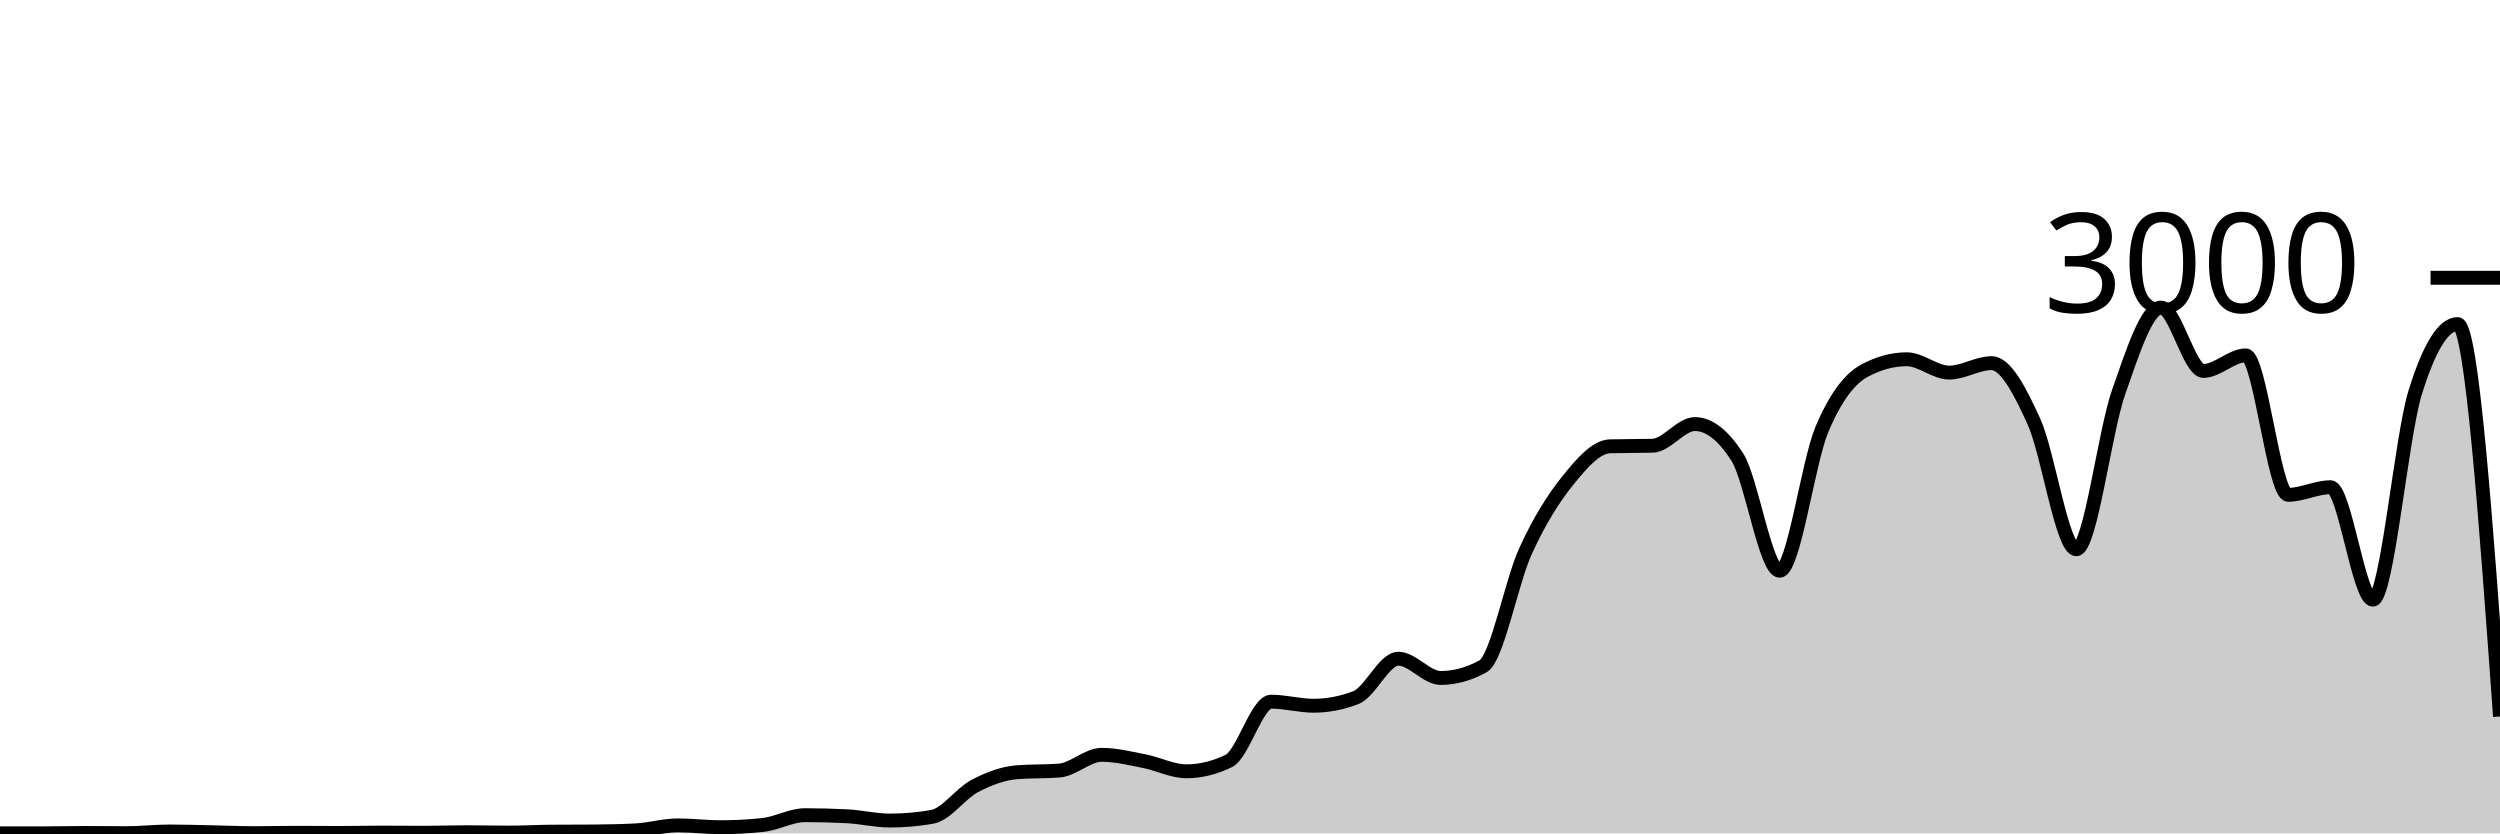
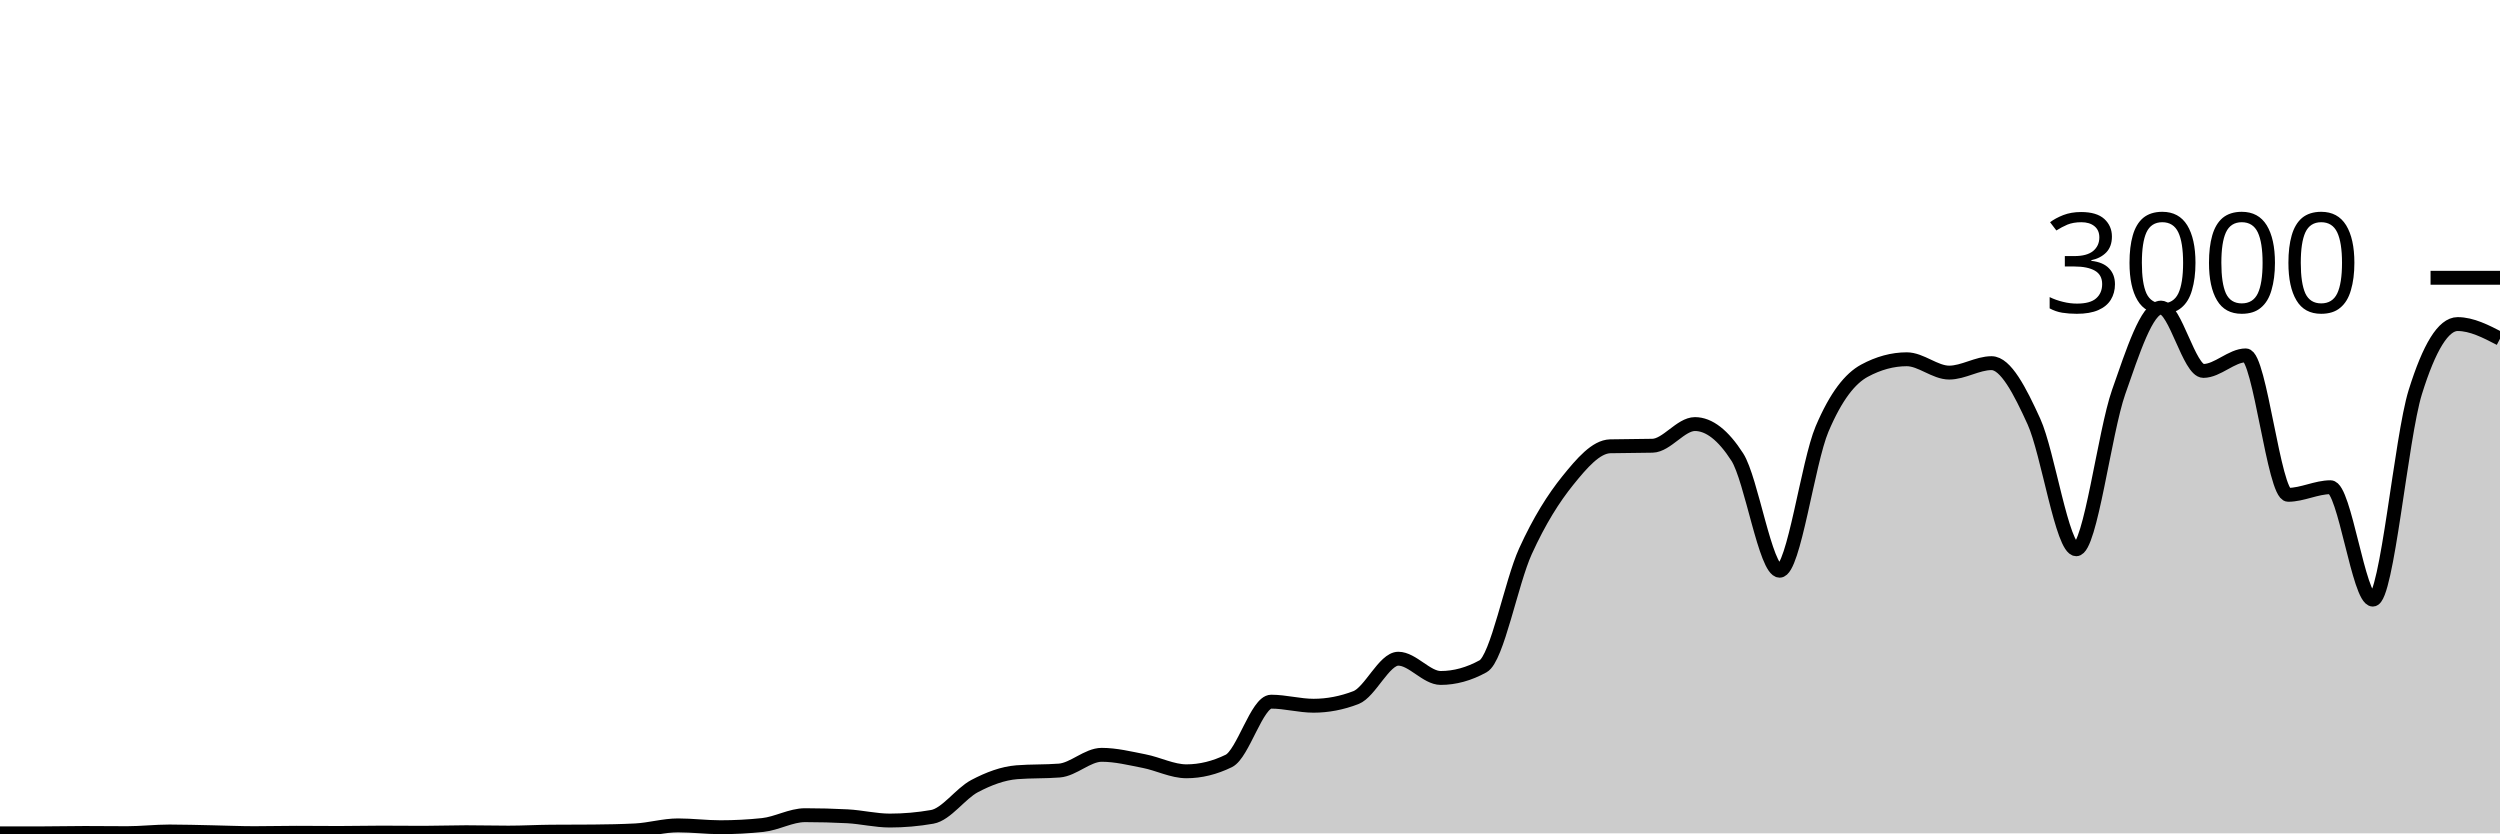
<svg xmlns="http://www.w3.org/2000/svg" viewBox="0 0 180 60">
  <g transform="translate(0,20)">
-     <path class="area" fill="rgba(0, 0, 0, 0.2)" d="M0,40C1.017,40,2.034,40,3.051,40C4.068,40,5.085,39.973,6.102,39.973C7.119,39.973,8.136,39.987,9.153,39.987C10.169,39.987,11.186,39.867,12.203,39.867C13.22,39.867,14.237,39.9,15.254,39.92C16.271,39.94,17.288,39.987,18.305,39.987C19.322,39.987,20.339,39.96,21.356,39.96C22.373,39.96,23.39,39.973,24.407,39.973C25.424,39.973,26.441,39.947,27.458,39.947C28.475,39.947,29.492,39.96,30.508,39.96C31.525,39.96,32.542,39.92,33.559,39.92C34.576,39.92,35.593,39.947,36.61,39.947C37.627,39.947,38.644,39.889,39.661,39.88C40.678,39.871,41.695,39.876,42.712,39.867C43.729,39.858,44.746,39.84,45.763,39.787C46.78,39.733,47.797,39.427,48.814,39.427C49.831,39.427,50.847,39.56,51.864,39.56C52.881,39.56,53.898,39.507,54.915,39.4C55.932,39.293,56.949,38.693,57.966,38.693C58.983,38.693,60,38.72,61.017,38.773C62.034,38.827,63.051,39.08,64.068,39.08C65.085,39.08,66.102,38.991,67.119,38.813C68.136,38.636,69.153,37.136,70.169,36.6C71.186,36.064,72.203,35.68,73.22,35.6C74.237,35.52,75.254,35.56,76.271,35.48C77.288,35.4,78.305,34.347,79.322,34.347C80.339,34.347,81.356,34.602,82.373,34.8C83.39,34.998,84.407,35.533,85.424,35.533C86.441,35.533,87.458,35.284,88.475,34.787C89.492,34.289,90.508,30.52,91.525,30.52C92.542,30.52,93.559,30.813,94.576,30.813C95.593,30.813,96.61,30.618,97.627,30.227C98.644,29.836,99.661,27.427,100.678,27.427C101.695,27.427,102.712,28.813,103.729,28.813C104.746,28.813,105.763,28.533,106.78,27.973C107.797,27.413,108.814,21.922,109.831,19.693C110.847,17.464,111.864,15.86,112.881,14.6C113.898,13.34,114.915,12.16,115.932,12.133C116.949,12.107,117.966,12.12,118.983,12.093C120,12.067,121.017,10.533,122.034,10.533C123.051,10.533,124.068,11.324,125.085,12.907C126.102,14.489,127.119,21.093,128.136,21.093C129.153,21.093,130.169,13.293,131.186,10.893C132.203,8.493,133.22,7.244,134.237,6.693C135.254,6.142,136.271,5.867,137.288,5.867C138.305,5.867,139.322,6.827,140.339,6.827C141.356,6.827,142.373,6.147,143.39,6.147C144.407,6.147,145.424,8.113,146.441,10.347C147.458,12.58,148.475,19.547,149.492,19.547C150.508,19.547,151.525,11.127,152.542,8.227C153.559,5.327,154.576,2.147,155.593,2.147C156.61,2.147,157.627,6.707,158.644,6.707C159.661,6.707,160.678,5.587,161.695,5.587C162.712,5.587,163.729,15.627,164.746,15.627C165.763,15.627,166.78,15.08,167.797,15.08C168.814,15.08,169.831,23.173,170.847,23.173C171.864,23.173,172.881,11.511,173.898,8.24C174.915,4.969,175.932,3.333,176.949,3.333C177.966,3.333,178.983,17.46,180,31.587L180,40C178.983,40,177.966,40,176.949,40C175.932,40,174.915,40,173.898,40C172.881,40,171.864,40,170.847,40C169.831,40,168.814,40,167.797,40C166.78,40,165.763,40,164.746,40C163.729,40,162.712,40,161.695,40C160.678,40,159.661,40,158.644,40C157.627,40,156.61,40,155.593,40C154.576,40,153.559,40,152.542,40C151.525,40,150.508,40,149.492,40C148.475,40,147.458,40,146.441,40C145.424,40,144.407,40,143.39,40C142.373,40,141.356,40,140.339,40C139.322,40,138.305,40,137.288,40C136.271,40,135.254,40,134.237,40C133.22,40,132.203,40,131.186,40C130.169,40,129.153,40,128.136,40C127.119,40,126.102,40,125.085,40C124.068,40,123.051,40,122.034,40C121.017,40,120,40,118.983,40C117.966,40,116.949,40,115.932,40C114.915,40,113.898,40,112.881,40C111.864,40,110.847,40,109.831,40C108.814,40,107.797,40,106.78,40C105.763,40,104.746,40,103.729,40C102.712,40,101.695,40,100.678,40C99.661,40,98.644,40,97.627,40C96.61,40,95.593,40,94.576,40C93.559,40,92.542,40,91.525,40C90.508,40,89.492,40,88.475,40C87.458,40,86.441,40,85.424,40C84.407,40,83.39,40,82.373,40C81.356,40,80.339,40,79.322,40C78.305,40,77.288,40,76.271,40C75.254,40,74.237,40,73.22,40C72.203,40,71.186,40,70.169,40C69.153,40,68.136,40,67.119,40C66.102,40,65.085,40,64.068,40C63.051,40,62.034,40,61.017,40C60,40,58.983,40,57.966,40C56.949,40,55.932,40,54.915,40C53.898,40,52.881,40,51.864,40C50.847,40,49.831,40,48.814,40C47.797,40,46.78,40,45.763,40C44.746,40,43.729,40,42.712,40C41.695,40,40.678,40,39.661,40C38.644,40,37.627,40,36.61,40C35.593,40,34.576,40,33.559,40C32.542,40,31.525,40,30.508,40C29.492,40,28.475,40,27.458,40C26.441,40,25.424,40,24.407,40C23.39,40,22.373,40,21.356,40C20.339,40,19.322,40,18.305,40C17.288,40,16.271,40,15.254,40C14.237,40,13.22,40,12.203,40C11.186,40,10.169,40,9.153,40C8.136,40,7.119,40,6.102,40C5.085,40,4.068,40,3.051,40C2.034,40,1.017,40,0,40Z" />
-     <path class="line" stroke="black" fill="none" d="M0,40C1.017,40,2.034,40,3.051,40C4.068,40,5.085,39.973,6.102,39.973C7.119,39.973,8.136,39.987,9.153,39.987C10.169,39.987,11.186,39.867,12.203,39.867C13.22,39.867,14.237,39.9,15.254,39.92C16.271,39.94,17.288,39.987,18.305,39.987C19.322,39.987,20.339,39.96,21.356,39.96C22.373,39.96,23.39,39.973,24.407,39.973C25.424,39.973,26.441,39.947,27.458,39.947C28.475,39.947,29.492,39.96,30.508,39.96C31.525,39.96,32.542,39.92,33.559,39.92C34.576,39.92,35.593,39.947,36.61,39.947C37.627,39.947,38.644,39.889,39.661,39.88C40.678,39.871,41.695,39.876,42.712,39.867C43.729,39.858,44.746,39.84,45.763,39.787C46.78,39.733,47.797,39.427,48.814,39.427C49.831,39.427,50.847,39.56,51.864,39.56C52.881,39.56,53.898,39.507,54.915,39.4C55.932,39.293,56.949,38.693,57.966,38.693C58.983,38.693,60,38.72,61.017,38.773C62.034,38.827,63.051,39.08,64.068,39.08C65.085,39.08,66.102,38.991,67.119,38.813C68.136,38.636,69.153,37.136,70.169,36.6C71.186,36.064,72.203,35.68,73.22,35.6C74.237,35.52,75.254,35.56,76.271,35.48C77.288,35.4,78.305,34.347,79.322,34.347C80.339,34.347,81.356,34.602,82.373,34.8C83.39,34.998,84.407,35.533,85.424,35.533C86.441,35.533,87.458,35.284,88.475,34.787C89.492,34.289,90.508,30.52,91.525,30.52C92.542,30.52,93.559,30.813,94.576,30.813C95.593,30.813,96.61,30.618,97.627,30.227C98.644,29.836,99.661,27.427,100.678,27.427C101.695,27.427,102.712,28.813,103.729,28.813C104.746,28.813,105.763,28.533,106.78,27.973C107.797,27.413,108.814,21.922,109.831,19.693C110.847,17.464,111.864,15.86,112.881,14.6C113.898,13.34,114.915,12.16,115.932,12.133C116.949,12.107,117.966,12.12,118.983,12.093C120,12.067,121.017,10.533,122.034,10.533C123.051,10.533,124.068,11.324,125.085,12.907C126.102,14.489,127.119,21.093,128.136,21.093C129.153,21.093,130.169,13.293,131.186,10.893C132.203,8.493,133.22,7.244,134.237,6.693C135.254,6.142,136.271,5.867,137.288,5.867C138.305,5.867,139.322,6.827,140.339,6.827C141.356,6.827,142.373,6.147,143.39,6.147C144.407,6.147,145.424,8.113,146.441,10.347C147.458,12.58,148.475,19.547,149.492,19.547C150.508,19.547,151.525,11.127,152.542,8.227C153.559,5.327,154.576,2.147,155.593,2.147C156.61,2.147,157.627,6.707,158.644,6.707C159.661,6.707,160.678,5.587,161.695,5.587C162.712,5.587,163.729,15.627,164.746,15.627C165.763,15.627,166.78,15.08,167.797,15.08C168.814,15.08,169.831,23.173,170.847,23.173C171.864,23.173,172.881,11.511,173.898,8.24C174.915,4.969,175.932,3.333,176.949,3.333C177.966,3.333,178.983,17.46,180,31.587" />
+     <path class="area" fill="rgba(0, 0, 0, 0.2)" d="M0,40C1.017,40,2.034,40,3.051,40C4.068,40,5.085,39.973,6.102,39.973C7.119,39.973,8.136,39.987,9.153,39.987C10.169,39.987,11.186,39.867,12.203,39.867C13.22,39.867,14.237,39.9,15.254,39.92C16.271,39.94,17.288,39.987,18.305,39.987C19.322,39.987,20.339,39.96,21.356,39.96C22.373,39.96,23.39,39.973,24.407,39.973C25.424,39.973,26.441,39.947,27.458,39.947C28.475,39.947,29.492,39.96,30.508,39.96C31.525,39.96,32.542,39.92,33.559,39.92C34.576,39.92,35.593,39.947,36.61,39.947C37.627,39.947,38.644,39.889,39.661,39.88C40.678,39.871,41.695,39.876,42.712,39.867C43.729,39.858,44.746,39.84,45.763,39.787C46.78,39.733,47.797,39.427,48.814,39.427C49.831,39.427,50.847,39.56,51.864,39.56C52.881,39.56,53.898,39.507,54.915,39.4C55.932,39.293,56.949,38.693,57.966,38.693C58.983,38.693,60,38.72,61.017,38.773C62.034,38.827,63.051,39.08,64.068,39.08C65.085,39.08,66.102,38.991,67.119,38.813C68.136,38.636,69.153,37.136,70.169,36.6C71.186,36.064,72.203,35.68,73.22,35.6C74.237,35.52,75.254,35.56,76.271,35.48C77.288,35.4,78.305,34.347,79.322,34.347C80.339,34.347,81.356,34.602,82.373,34.8C83.39,34.998,84.407,35.533,85.424,35.533C86.441,35.533,87.458,35.284,88.475,34.787C89.492,34.289,90.508,30.52,91.525,30.52C92.542,30.52,93.559,30.813,94.576,30.813C95.593,30.813,96.61,30.618,97.627,30.227C98.644,29.836,99.661,27.427,100.678,27.427C101.695,27.427,102.712,28.813,103.729,28.813C104.746,28.813,105.763,28.533,106.78,27.973C107.797,27.413,108.814,21.922,109.831,19.693C110.847,17.464,111.864,15.86,112.881,14.6C113.898,13.34,114.915,12.16,115.932,12.133C116.949,12.107,117.966,12.12,118.983,12.093C120,12.067,121.017,10.533,122.034,10.533C123.051,10.533,124.068,11.324,125.085,12.907C126.102,14.489,127.119,21.093,128.136,21.093C129.153,21.093,130.169,13.293,131.186,10.893C132.203,8.493,133.22,7.244,134.237,6.693C135.254,6.142,136.271,5.867,137.288,5.867C138.305,5.867,139.322,6.827,140.339,6.827C141.356,6.827,142.373,6.147,143.39,6.147C144.407,6.147,145.424,8.113,146.441,10.347C147.458,12.58,148.475,19.547,149.492,19.547C150.508,19.547,151.525,11.127,152.542,8.227C153.559,5.327,154.576,2.147,155.593,2.147C156.61,2.147,157.627,6.707,158.644,6.707C159.661,6.707,160.678,5.587,161.695,5.587C162.712,5.587,163.729,15.627,164.746,15.627C165.763,15.627,166.78,15.08,167.797,15.08C168.814,15.08,169.831,23.173,170.847,23.173C171.864,23.173,172.881,11.511,173.898,8.24C174.915,4.969,175.932,3.333,176.949,3.333C177.966,3.333,178.983,3.86,180,4.387L180,40C178.983,40,177.966,40,176.949,40C175.932,40,174.915,40,173.898,40C172.881,40,171.864,40,170.847,40C169.831,40,168.814,40,167.797,40C166.78,40,165.763,40,164.746,40C163.729,40,162.712,40,161.695,40C160.678,40,159.661,40,158.644,40C157.627,40,156.61,40,155.593,40C154.576,40,153.559,40,152.542,40C151.525,40,150.508,40,149.492,40C148.475,40,147.458,40,146.441,40C145.424,40,144.407,40,143.39,40C142.373,40,141.356,40,140.339,40C139.322,40,138.305,40,137.288,40C136.271,40,135.254,40,134.237,40C133.22,40,132.203,40,131.186,40C130.169,40,129.153,40,128.136,40C127.119,40,126.102,40,125.085,40C124.068,40,123.051,40,122.034,40C121.017,40,120,40,118.983,40C117.966,40,116.949,40,115.932,40C114.915,40,113.898,40,112.881,40C111.864,40,110.847,40,109.831,40C108.814,40,107.797,40,106.78,40C105.763,40,104.746,40,103.729,40C102.712,40,101.695,40,100.678,40C99.661,40,98.644,40,97.627,40C96.61,40,95.593,40,94.576,40C93.559,40,92.542,40,91.525,40C90.508,40,89.492,40,88.475,40C87.458,40,86.441,40,85.424,40C84.407,40,83.39,40,82.373,40C81.356,40,80.339,40,79.322,40C78.305,40,77.288,40,76.271,40C75.254,40,74.237,40,73.22,40C72.203,40,71.186,40,70.169,40C69.153,40,68.136,40,67.119,40C66.102,40,65.085,40,64.068,40C63.051,40,62.034,40,61.017,40C60,40,58.983,40,57.966,40C56.949,40,55.932,40,54.915,40C53.898,40,52.881,40,51.864,40C50.847,40,49.831,40,48.814,40C47.797,40,46.78,40,45.763,40C44.746,40,43.729,40,42.712,40C41.695,40,40.678,40,39.661,40C38.644,40,37.627,40,36.61,40C35.593,40,34.576,40,33.559,40C32.542,40,31.525,40,30.508,40C29.492,40,28.475,40,27.458,40C26.441,40,25.424,40,24.407,40C23.39,40,22.373,40,21.356,40C20.339,40,19.322,40,18.305,40C17.288,40,16.271,40,15.254,40C14.237,40,13.22,40,12.203,40C11.186,40,10.169,40,9.153,40C8.136,40,7.119,40,6.102,40C5.085,40,4.068,40,3.051,40C2.034,40,1.017,40,0,40Z" />
+     <path class="line" stroke="black" fill="none" d="M0,40C1.017,40,2.034,40,3.051,40C4.068,40,5.085,39.973,6.102,39.973C7.119,39.973,8.136,39.987,9.153,39.987C10.169,39.987,11.186,39.867,12.203,39.867C13.22,39.867,14.237,39.9,15.254,39.92C16.271,39.94,17.288,39.987,18.305,39.987C19.322,39.987,20.339,39.96,21.356,39.96C22.373,39.96,23.39,39.973,24.407,39.973C25.424,39.973,26.441,39.947,27.458,39.947C28.475,39.947,29.492,39.96,30.508,39.96C31.525,39.96,32.542,39.92,33.559,39.92C34.576,39.92,35.593,39.947,36.61,39.947C37.627,39.947,38.644,39.889,39.661,39.88C40.678,39.871,41.695,39.876,42.712,39.867C43.729,39.858,44.746,39.84,45.763,39.787C46.78,39.733,47.797,39.427,48.814,39.427C49.831,39.427,50.847,39.56,51.864,39.56C52.881,39.56,53.898,39.507,54.915,39.4C55.932,39.293,56.949,38.693,57.966,38.693C58.983,38.693,60,38.72,61.017,38.773C62.034,38.827,63.051,39.08,64.068,39.08C65.085,39.08,66.102,38.991,67.119,38.813C68.136,38.636,69.153,37.136,70.169,36.6C71.186,36.064,72.203,35.68,73.22,35.6C74.237,35.52,75.254,35.56,76.271,35.48C77.288,35.4,78.305,34.347,79.322,34.347C80.339,34.347,81.356,34.602,82.373,34.8C83.39,34.998,84.407,35.533,85.424,35.533C86.441,35.533,87.458,35.284,88.475,34.787C89.492,34.289,90.508,30.52,91.525,30.52C92.542,30.52,93.559,30.813,94.576,30.813C95.593,30.813,96.61,30.618,97.627,30.227C98.644,29.836,99.661,27.427,100.678,27.427C101.695,27.427,102.712,28.813,103.729,28.813C104.746,28.813,105.763,28.533,106.78,27.973C107.797,27.413,108.814,21.922,109.831,19.693C110.847,17.464,111.864,15.86,112.881,14.6C113.898,13.34,114.915,12.16,115.932,12.133C116.949,12.107,117.966,12.12,118.983,12.093C120,12.067,121.017,10.533,122.034,10.533C123.051,10.533,124.068,11.324,125.085,12.907C126.102,14.489,127.119,21.093,128.136,21.093C129.153,21.093,130.169,13.293,131.186,10.893C132.203,8.493,133.22,7.244,134.237,6.693C135.254,6.142,136.271,5.867,137.288,5.867C138.305,5.867,139.322,6.827,140.339,6.827C141.356,6.827,142.373,6.147,143.39,6.147C144.407,6.147,145.424,8.113,146.441,10.347C147.458,12.58,148.475,19.547,149.492,19.547C150.508,19.547,151.525,11.127,152.542,8.227C153.559,5.327,154.576,2.147,155.593,2.147C156.61,2.147,157.627,6.707,158.644,6.707C159.661,6.707,160.678,5.587,161.695,5.587C162.712,5.587,163.729,15.627,164.746,15.627C165.763,15.627,166.78,15.08,167.797,15.08C168.814,15.08,169.831,23.173,170.847,23.173C171.864,23.173,172.881,11.511,173.898,8.24C174.915,4.969,175.932,3.333,176.949,3.333C177.966,3.333,178.983,3.86,180,4.387" />
    <path class="axis-ceiling" stroke-width="1" stroke="black" fill="none" d="M175,0L180,0" />
    <text class="axis-ceiling-label" font-family="sans-serif" text-anchor="end" font-size="10px" x="170" y="2.5">3000</text>
  </g>
</svg>
